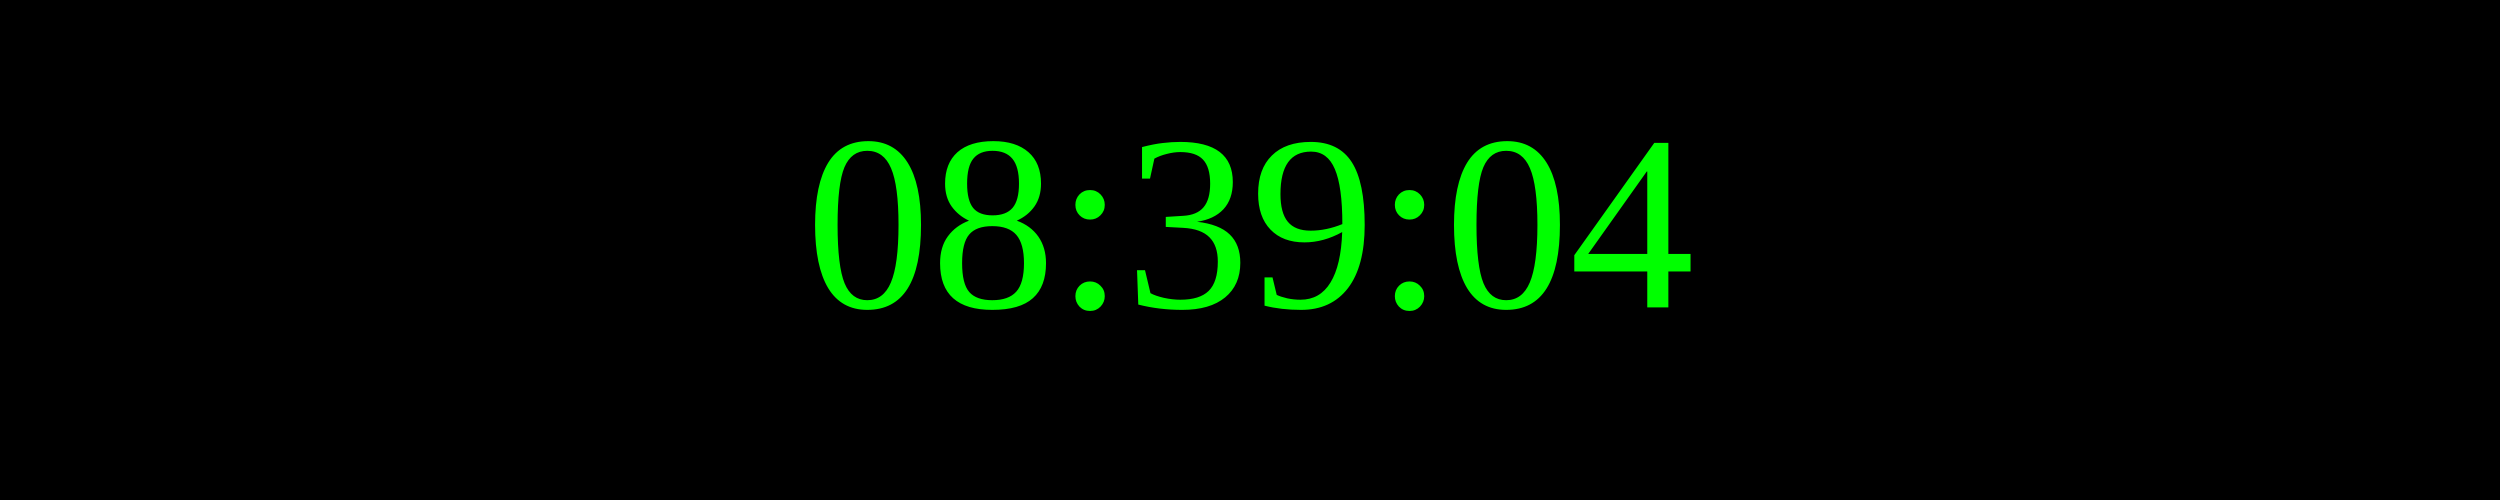
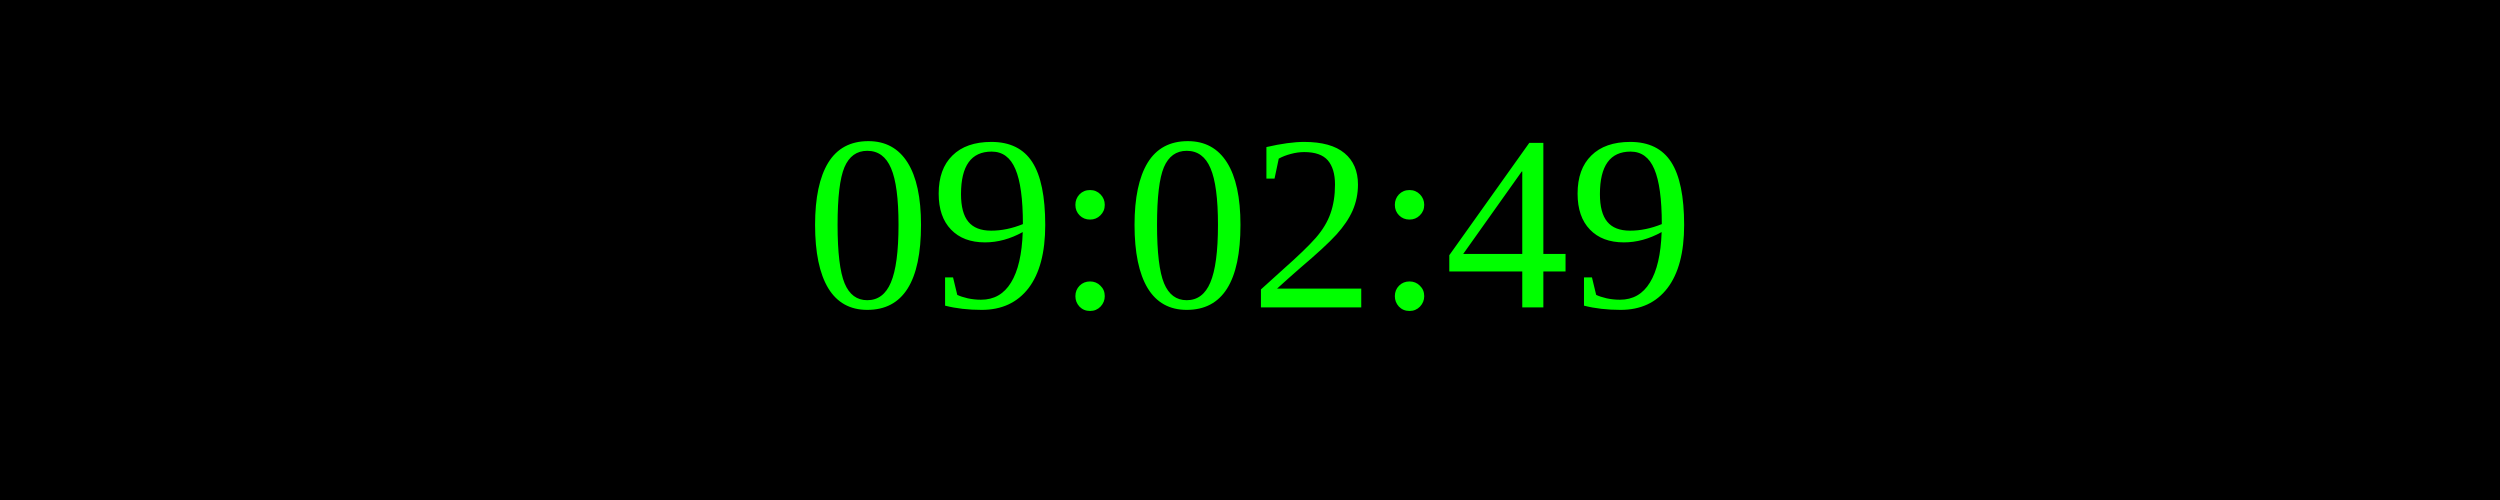
<svg xmlns="http://www.w3.org/2000/svg" width="250" height="50">
  <rect width="100%" height="100%" fill="black" />
  <text x="50%" y="50%" font-size="25" fill="lime" text-anchor="middle" dominant-baseline="middle">
- 08:39:04
+ 09:02:49
</text>
</svg>
